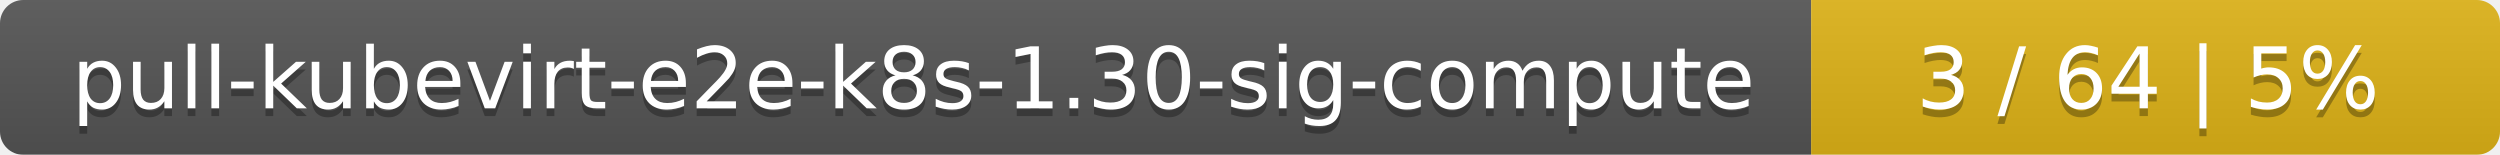
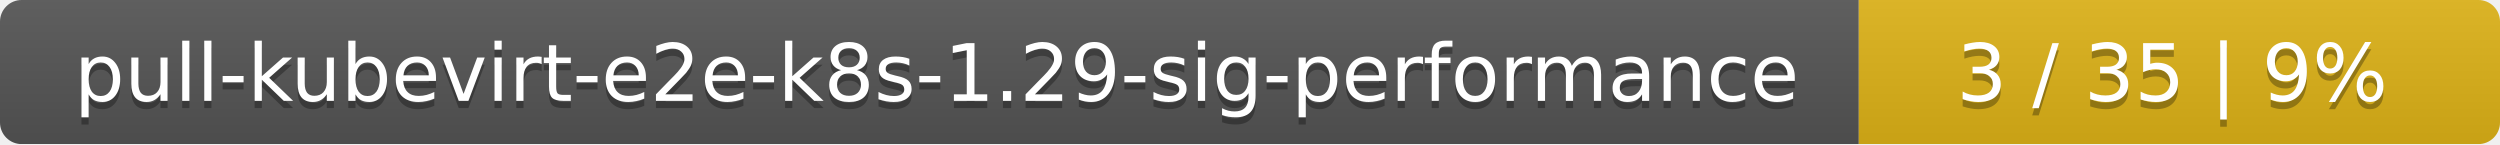
- <svg xmlns="http://www.w3.org/2000/svg" width="323" height="20">
+ <svg xmlns="http://www.w3.org/2000/svg" width="347" height="20">
  <linearGradient id="smooth" x2="0" y2="100%">
    <stop offset="0" stop-color="#bbb" stop-opacity=".1" />
    <stop offset="1" stop-opacity=".1" />
  </linearGradient>
  <mask id="round">
-     <rect width="323" height="20" rx="3" fill="#fff" />
+     <rect width="347" height="20" rx="3" fill="#fff" />
  </mask>
  <g mask="url(#round)">
-     <rect width="234" height="20" fill="#555" />
-     <rect x="234" width="89" height="20" fill="#dfb317" />
-     <rect width="323" height="20" fill="url(#smooth)" />
+     <rect width="258" height="20" fill="#555" />
+     <rect x="258" width="89" height="20" fill="#dfb317" />
+     <rect width="347" height="20" fill="url(#smooth)" />
  </g>
  <g fill="#fff" text-anchor="middle" font-family="DejaVu Sans,Verdana,Geneva,sans-serif" font-size="11">
-     <text x="118" y="15" fill="#010101" fill-opacity=".3">pull-kubevirt-e2e-k8s-1.30-sig-compute</text>
-     <text x="118" y="14">pull-kubevirt-e2e-k8s-1.30-sig-compute</text>
-     <text x="277.5" y="15" fill="#010101" fill-opacity=".3">3 / 64    |    5%</text>
-     <text x="277.5" y="14">3 / 64    |    5%</text>
+     <text x="130" y="15" fill="#010101" fill-opacity=".3">pull-kubevirt-e2e-k8s-1.29-sig-performance</text>
+     <text x="130" y="14">pull-kubevirt-e2e-k8s-1.29-sig-performance</text>
+     <text x="301.5" y="15" fill="#010101" fill-opacity=".3">3 / 35    |    9%</text>
+     <text x="301.5" y="14">3 / 35    |    9%</text>
  </g>
</svg>
